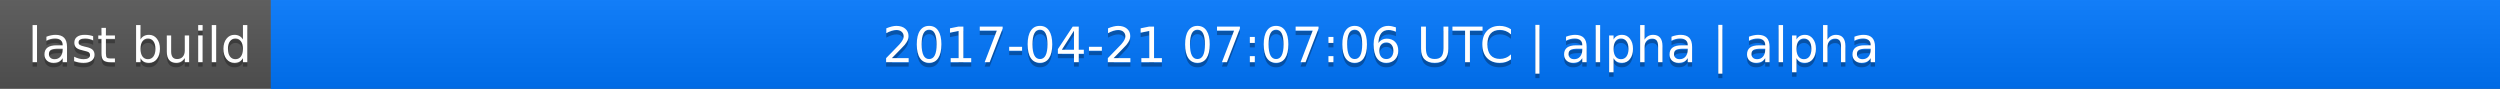
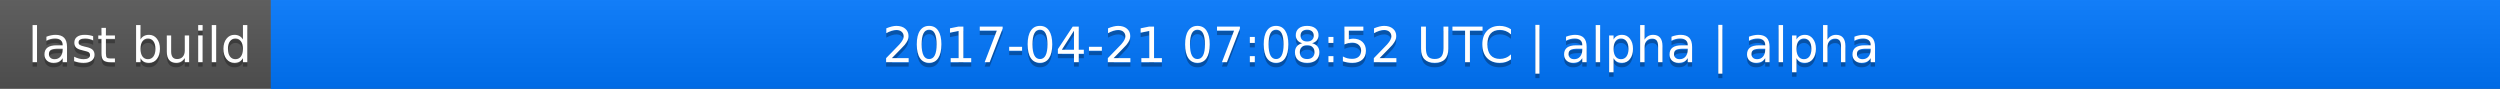
<svg xmlns="http://www.w3.org/2000/svg" width="563" height="20">
  <linearGradient id="a" x2="0" y2="100%">
    <stop offset="0" stop-color="#bbb" stop-opacity=".1" />
    <stop offset="1" stop-opacity=".1" />
  </linearGradient>
  <rect rx="0" width="563" height="20" fill="#555" />
  <rect rx="0" x="61" width="502" height="20" fill="#07f" />
  <path fill="#07f" d="M61 0h4v20h-4z" />
  <rect rx="0" width="563" height="20" fill="url(#a)" />
  <g fill="#fff" text-anchor="middle" font-family="DejaVu Sans,Verdana,Geneva,sans-serif" font-size="11">
    <text x="31.5" y="15" fill="#010101" fill-opacity=".3">last build</text>
    <text x="31.5" y="14">last build</text>
-     <text x="311" y="15" fill="#010101" fill-opacity=".3">2017-04-21 07:07:06 UTC | alpha | alpha</text>
-     <text x="311" y="14">2017-04-21 07:07:06 UTC | alpha | alpha</text>
+     <text x="311" y="15" fill="#010101" fill-opacity=".3">2017-04-21 07:08:52 UTC | alpha | alpha</text>
+     <text x="311" y="14">2017-04-21 07:08:52 UTC | alpha | alpha</text>
  </g>
</svg>
